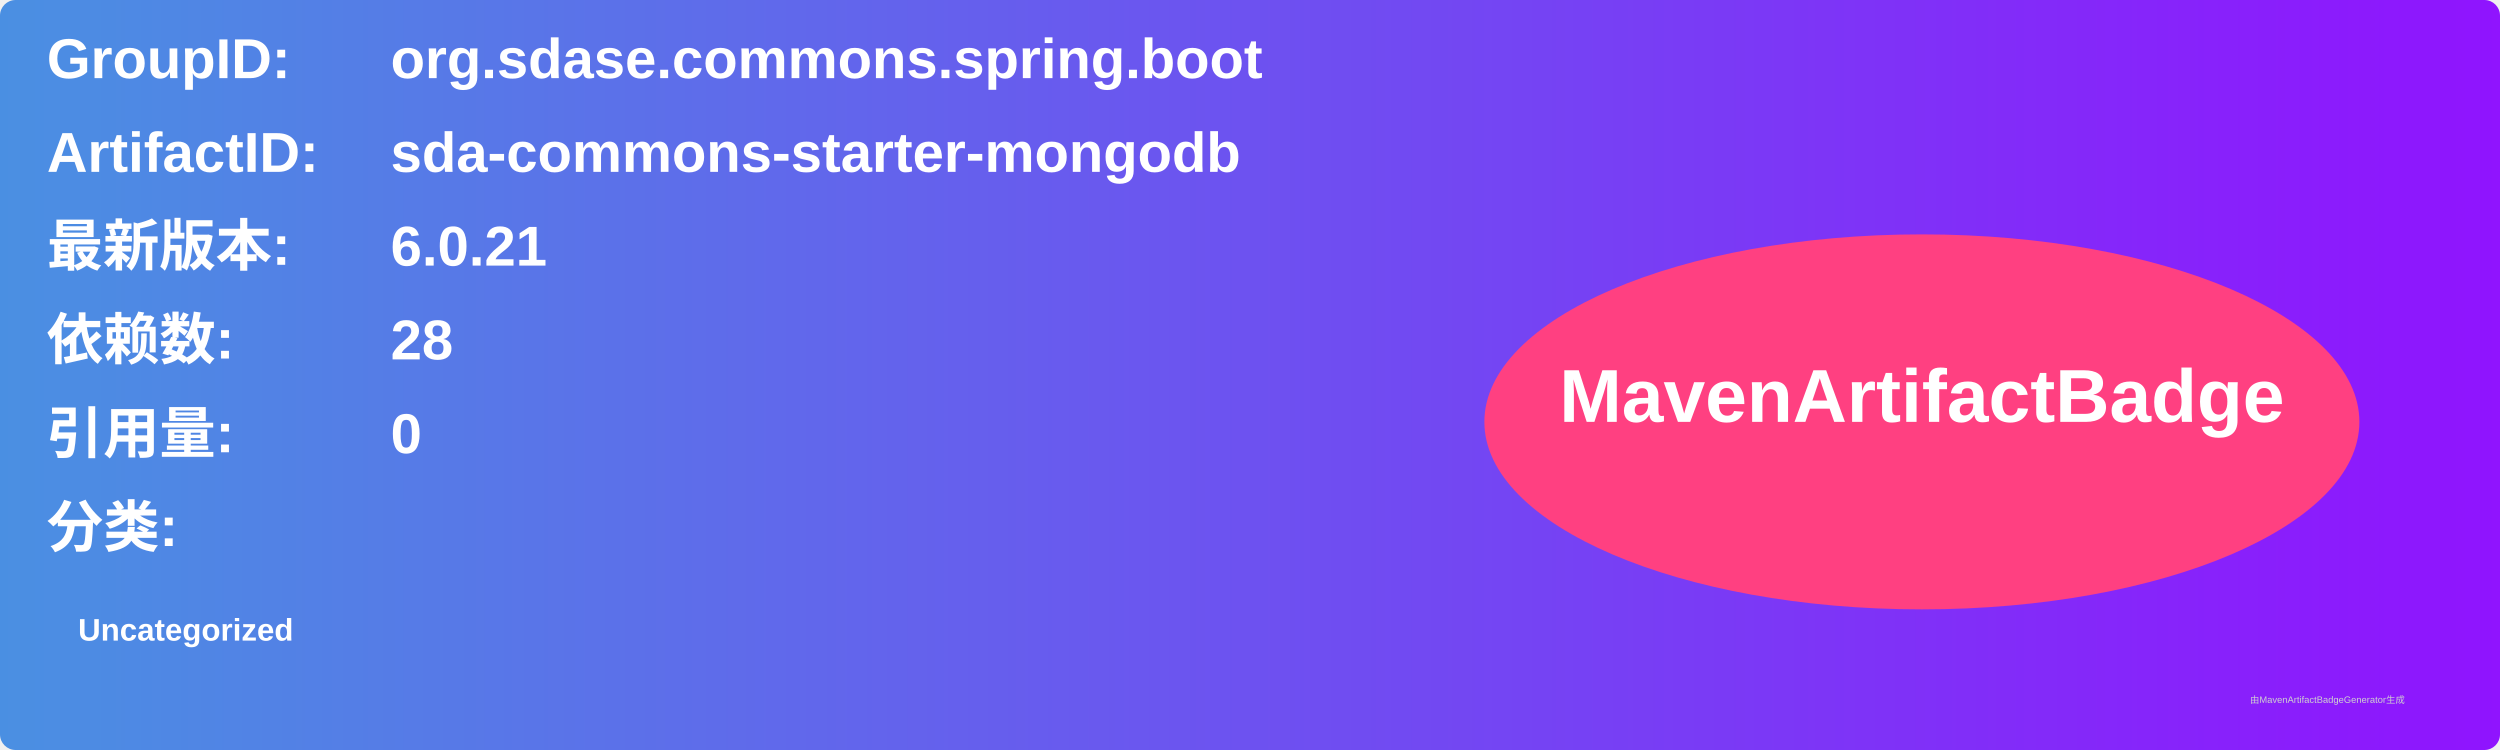
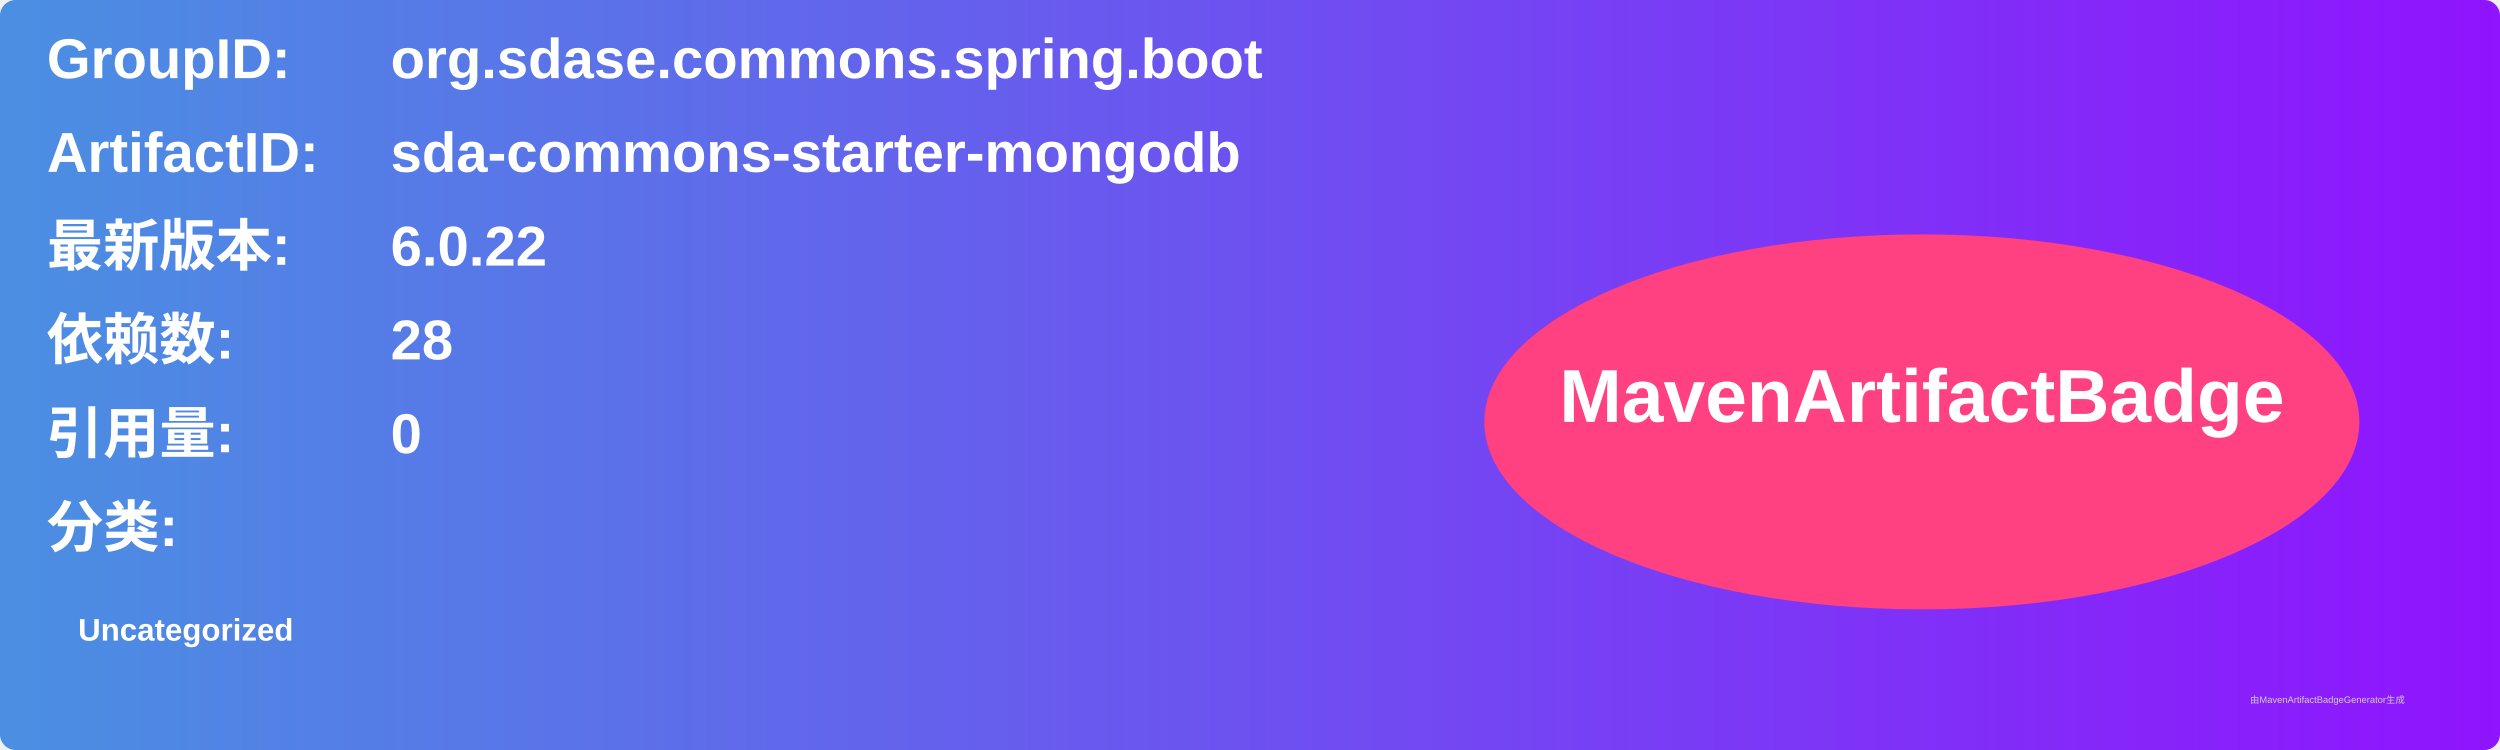
<svg xmlns="http://www.w3.org/2000/svg" width="800" height="240" viewBox="0 0 800 240">
  <linearGradient id="grad" x1="0%" y1="0%" x2="100%" y2="0%">
    <stop offset="0%" stop-color="#4a90e2" />
    <stop offset="100%" stop-color="#9013fe" />
  </linearGradient>
  <rect width="100%" height="100%" rx="5" ry="5" fill="url(#grad)" />
  <g transform="translate(15, 15)">
    <text x="0" y="10" font-family="Arial" font-size="18" fill="white" font-weight="bold" width="260">GroupID:</text>
    <text x="110" y="10" font-family="Arial" font-size="18" fill="white" font-weight="bold" width="460">org.sdase.commons.spring.boot</text>
    <text x="0" y="40" font-family="Arial" font-size="18" fill="white" font-weight="bold" width="260">ArtifactID:</text>
    <text x="110" y="40" font-family="Arial" font-size="18" fill="white" font-weight="bold" width="460">sda-commons-starter-mongodb</text>
    <text x="0" y="70" font-family="Arial" font-size="18" fill="white" font-weight="bold">最新版本:</text>
    <text x="110" y="70" font-family="Arial" font-size="18" fill="white" font-weight="bold">
-       <tspan font-weight="bold">6.0.21</tspan>
+       <tspan font-weight="bold">6.0.22</tspan>
    </text>
    <text x="0" y="100" font-family="Arial" font-size="18" fill="white" font-weight="bold">依赖数: </text>
    <text x="110" y="100" font-family="Arial" font-size="18" fill="white">
      <tspan font-weight="bold">28</tspan>
    </text>
    <text x="0" y="130" font-family="Arial" font-size="18" fill="white" font-weight="bold">引用量: </text>
    <text x="110" y="130" font-family="Arial" font-size="18" fill="white">
      <tspan font-weight="bold">0</tspan>
    </text>
    <text x="0" y="160" font-family="Arial" font-size="18" fill="white" font-weight="bold">分类:</text>
    <text x="10" y="190" font-family="Arial" font-size="10" fill="white">
      <tspan font-weight="bold">Uncategorized</tspan>
    </text>
    <ellipse cx="600" cy="120" rx="140" ry="60" fill="#ff4081" />
    <text x="600" y="120" text-anchor="middle" font-family="Arial" font-size="24" fill="white" font-weight="bold">MavenArtifactBadge</text>
  </g>
  <text x="720" y="225" font-family="Arial" font-size="3" fill="#d0d0d0">由MavenArtifactBadgeGenerator生成</text>
</svg>
